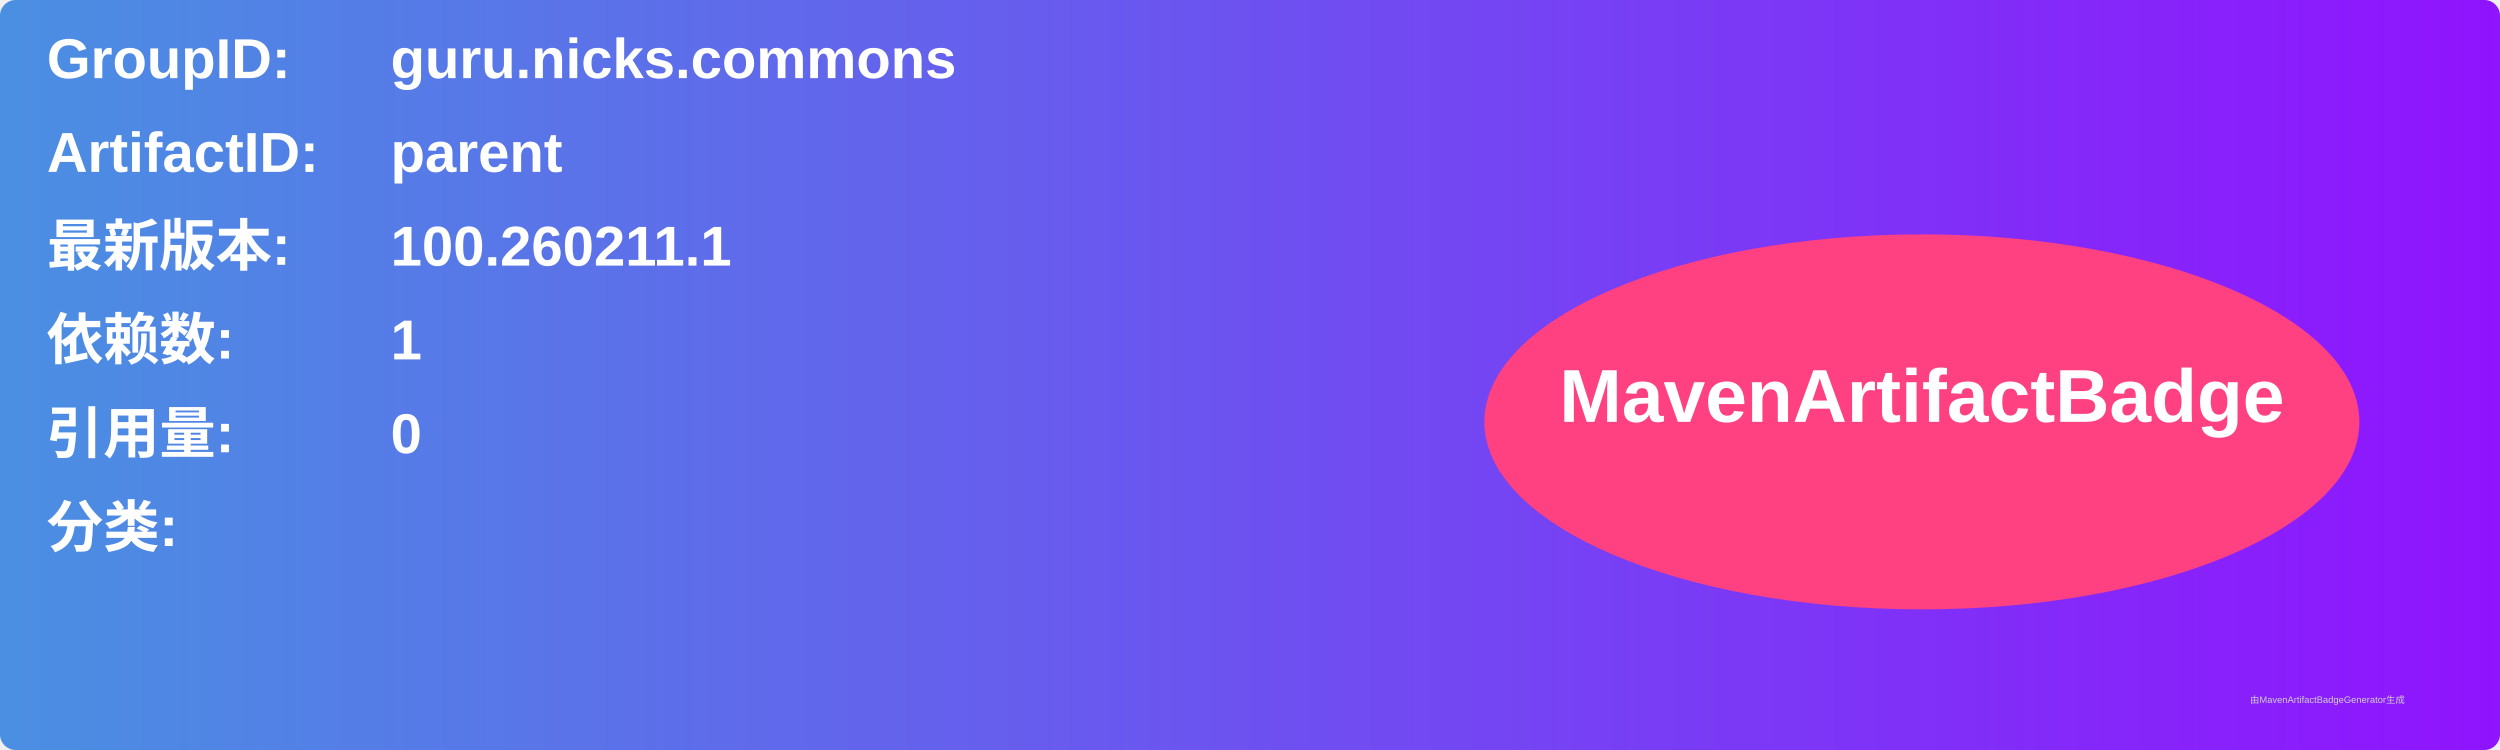
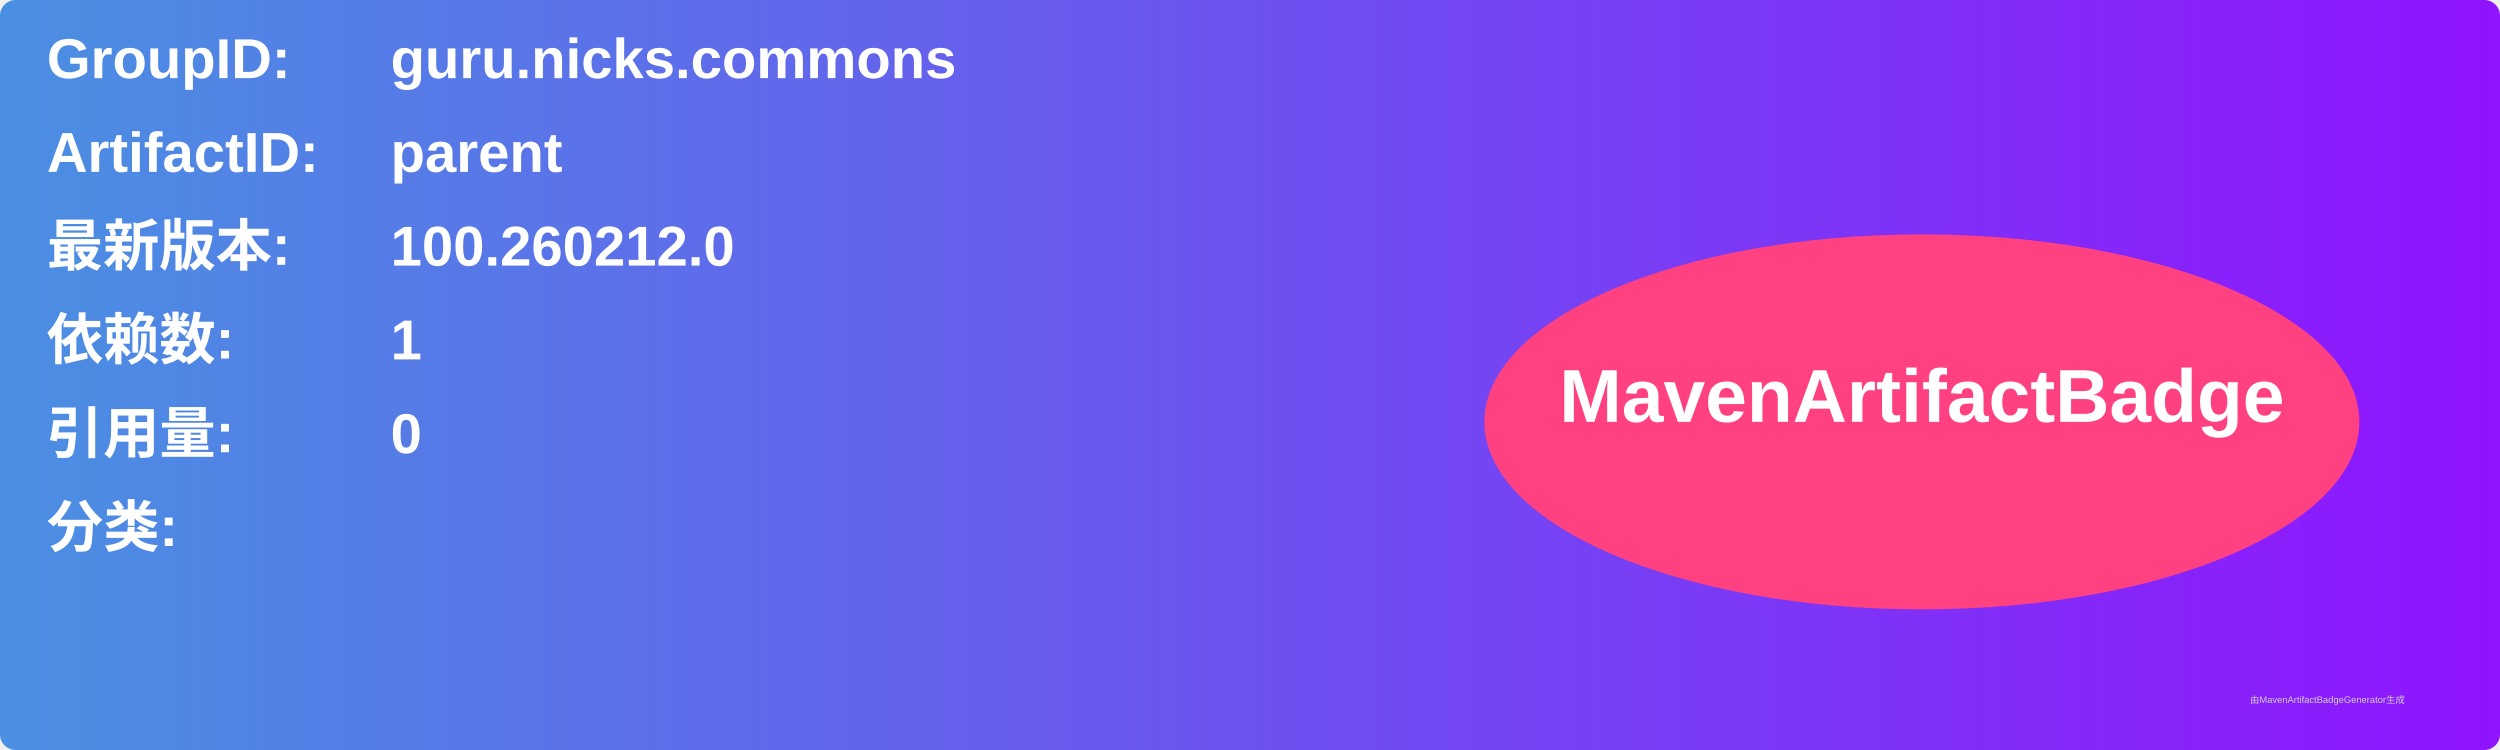
<svg xmlns="http://www.w3.org/2000/svg" width="800" height="240" viewBox="0 0 800 240">
  <linearGradient id="grad" x1="0%" y1="0%" x2="100%" y2="0%">
    <stop offset="0%" stop-color="#4a90e2" />
    <stop offset="100%" stop-color="#9013fe" />
  </linearGradient>
  <rect width="100%" height="100%" rx="5" ry="5" fill="url(#grad)" />
  <g transform="translate(15, 15)">
    <text x="0" y="10" font-family="Arial" font-size="18" fill="white" font-weight="bold" width="260">GroupID:</text>
    <text x="110" y="10" font-family="Arial" font-size="18" fill="white" font-weight="bold" width="460">guru.nicks.commons</text>
    <text x="0" y="40" font-family="Arial" font-size="18" fill="white" font-weight="bold" width="260">ArtifactID:</text>
    <text x="110" y="40" font-family="Arial" font-size="18" fill="white" font-weight="bold" width="460">parent</text>
    <text x="0" y="70" font-family="Arial" font-size="18" fill="white" font-weight="bold">最新版本:</text>
    <text x="110" y="70" font-family="Arial" font-size="18" fill="white" font-weight="bold">
-       <tspan font-weight="bold">100.260211.1</tspan>
+       <tspan font-weight="bold">100.260212.0</tspan>
    </text>
    <text x="0" y="100" font-family="Arial" font-size="18" fill="white" font-weight="bold">依赖数: </text>
    <text x="110" y="100" font-family="Arial" font-size="18" fill="white">
      <tspan font-weight="bold">1</tspan>
    </text>
    <text x="0" y="130" font-family="Arial" font-size="18" fill="white" font-weight="bold">引用量: </text>
    <text x="110" y="130" font-family="Arial" font-size="18" fill="white">
      <tspan font-weight="bold">0</tspan>
    </text>
    <text x="0" y="160" font-family="Arial" font-size="18" fill="white" font-weight="bold">分类:</text>
    <text x="10" y="190" font-family="Arial" font-size="10" fill="white">
      <tspan font-weight="bold" />
    </text>
    <ellipse cx="600" cy="120" rx="140" ry="60" fill="#ff4081" />
    <text x="600" y="120" text-anchor="middle" font-family="Arial" font-size="24" fill="white" font-weight="bold">MavenArtifactBadge</text>
  </g>
  <text x="720" y="225" font-family="Arial" font-size="3" fill="#d0d0d0">由MavenArtifactBadgeGenerator生成</text>
</svg>
